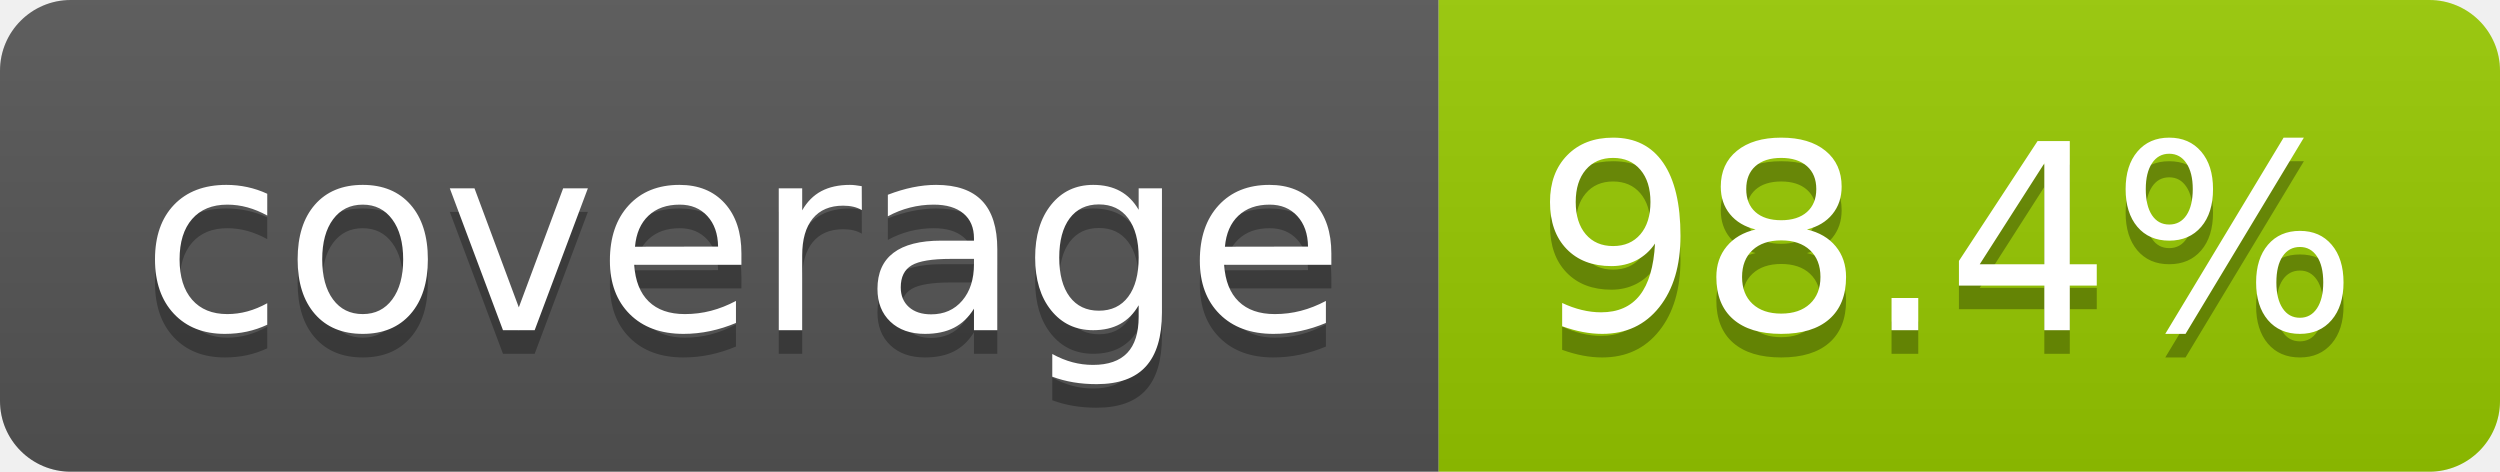
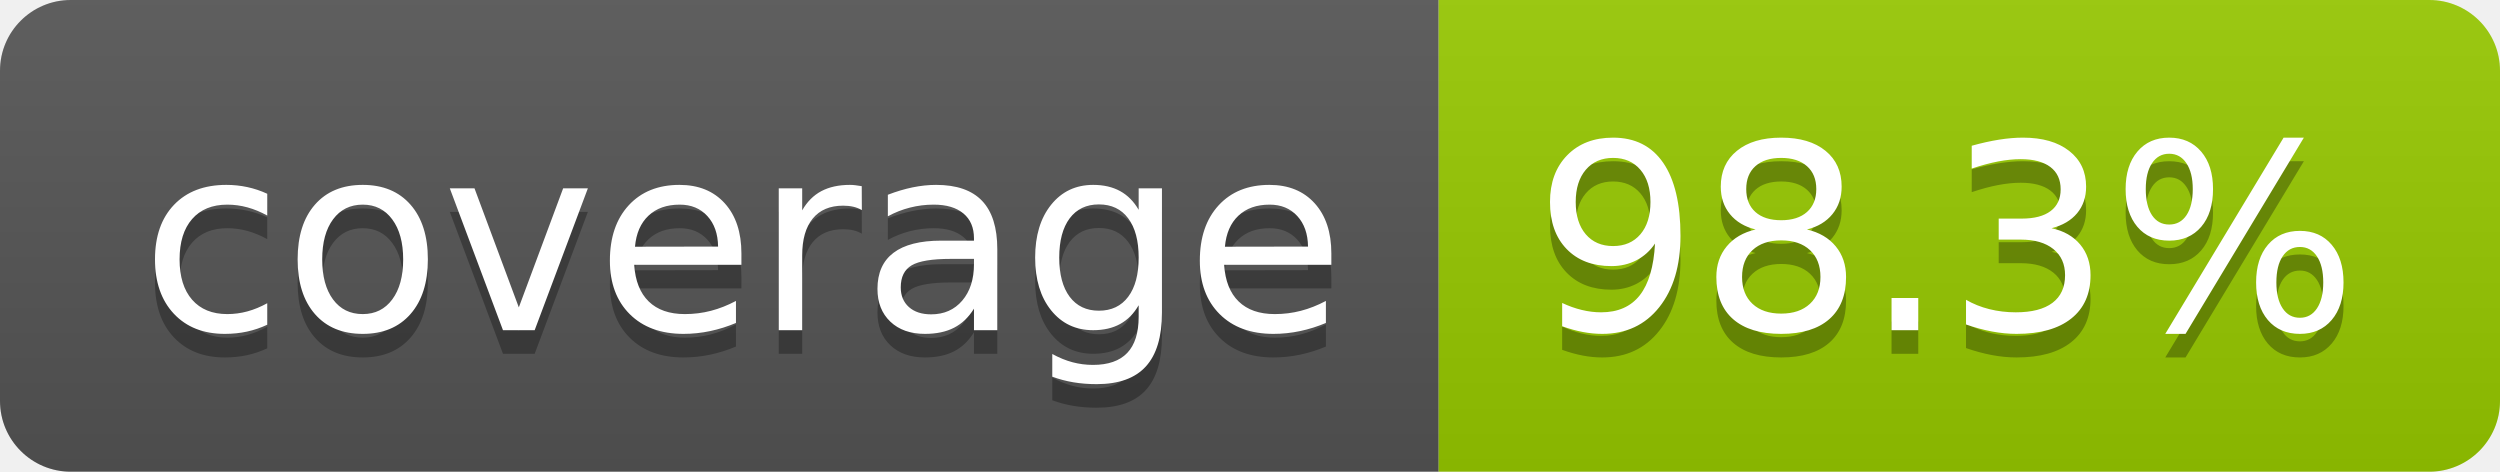
- <svg xmlns="http://www.w3.org/2000/svg" width="106" height="20" role="img" aria-label="coverage: 98.4%">
+ <svg xmlns="http://www.w3.org/2000/svg" width="106" height="20" role="img" aria-label="coverage: 98.3%">
  <linearGradient id="s" x2="0" y2="100%">
    <stop offset="0" stop-color="#bbb" stop-opacity=".1" />
    <stop offset="1" stop-opacity=".1" />
  </linearGradient>
  <clipPath id="r">
    <rect width="106" height="20" rx="3" fill="#fff" />
  </clipPath>
  <g clip-path="url(#r)">
    <rect width="61" height="20" fill="#555" />
    <rect x="61" width="45" height="20" fill="#97ca00" />
    <rect width="106" height="20" fill="url(#s)" />
  </g>
  <g fill="#fff" text-anchor="middle" font-family="Verdana,Geneva,DejaVu Sans,sans-serif" text-rendering="geometricPrecision" font-size="110">
    <text aria-hidden="true" x="315" y="150" fill="#010101" fill-opacity=".3" transform="scale(.1)" textLength="510">coverage</text>
    <text x="315" y="140" transform="scale(.1)" fill="#fff" textLength="510">coverage</text>
-     <text aria-hidden="true" x="825" y="150" fill="#010101" fill-opacity=".3" transform="scale(.1)" textLength="350">98.4%</text>
-     <text x="825" y="140" transform="scale(.1)" fill="#fff" textLength="350">98.4%</text>
+     <text aria-hidden="true" x="825" y="150" fill="#010101" fill-opacity=".3" transform="scale(.1)" textLength="350">98.3%</text>
+     <text x="825" y="140" transform="scale(.1)" fill="#fff" textLength="350">98.3%</text>
  </g>
</svg>
